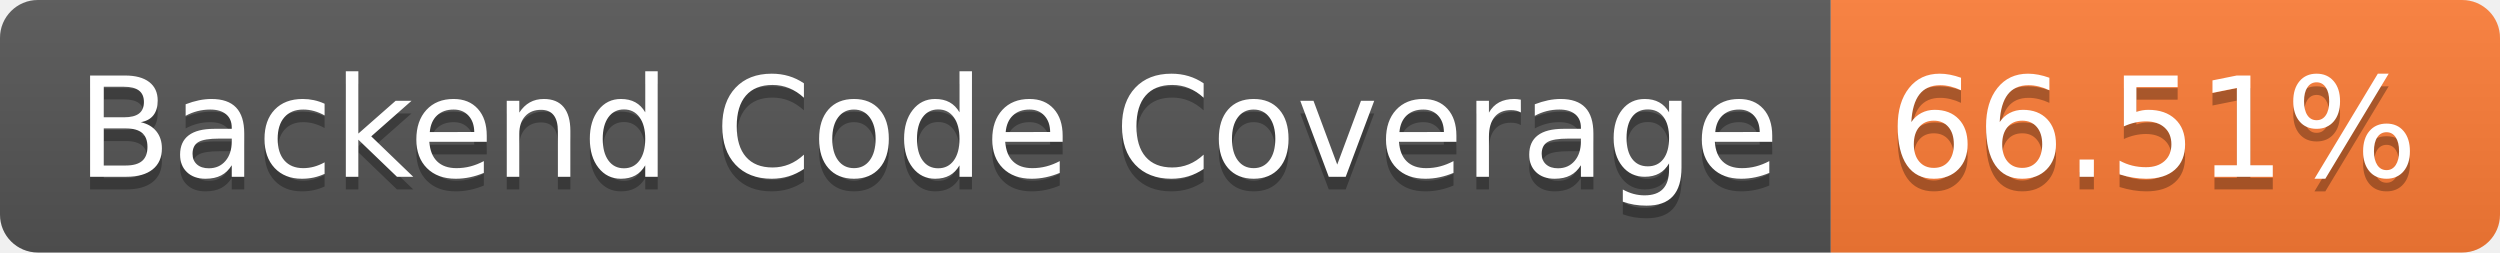
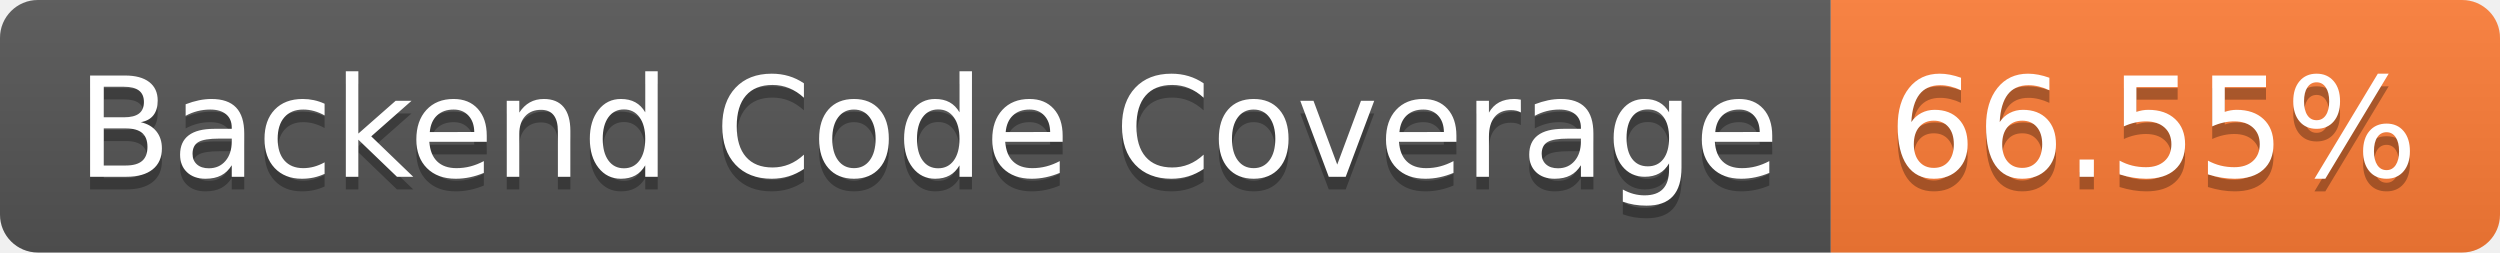
- <svg xmlns="http://www.w3.org/2000/svg" width="198" height="20" role="img" aria-label="Backend Code Coverage: 66.51%">
+ <svg xmlns="http://www.w3.org/2000/svg" width="198" height="20" role="img" aria-label="Backend Code Coverage: 66.55%">
  <linearGradient id="s" x2="0" y2="100%">
    <stop offset="0" stop-color="#bbb" stop-opacity=".1" />
    <stop offset="1" stop-opacity=".1" />
  </linearGradient>
  <clipPath id="r">
    <rect width="198" height="20" rx="3" fill="#fff" />
  </clipPath>
  <g clip-path="url(#r)">
    <rect width="145" height="20" fill="#555" />
    <rect x="145" width="53" height="20" fill="#fe7d37" />
    <rect width="198" height="20" fill="url(#s)" />
  </g>
  <g fill="#fff" text-anchor="middle" font-family="Verdana,Geneva,DejaVu Sans,sans-serif" text-rendering="geometricPrecision" font-size="110">
    <text aria-hidden="true" x="735" y="150" fill="#010101" fill-opacity=".3" transform="scale(.1)" textLength="1350">Backend Code Coverage</text>
    <text x="735" y="140" transform="scale(.1)" fill="#fff" textLength="1350">Backend Code Coverage</text>
-     <text aria-hidden="true" x="1705" y="150" fill="#010101" fill-opacity=".3" transform="scale(.1)" textLength="430">66.51%</text>
-     <text x="1705" y="140" transform="scale(.1)" fill="#fff" textLength="430">66.51%</text>
+     <text aria-hidden="true" x="1705" y="150" fill="#010101" fill-opacity=".3" transform="scale(.1)" textLength="430">66.55%</text>
+     <text x="1705" y="140" transform="scale(.1)" fill="#fff" textLength="430">66.55%</text>
  </g>
</svg>
